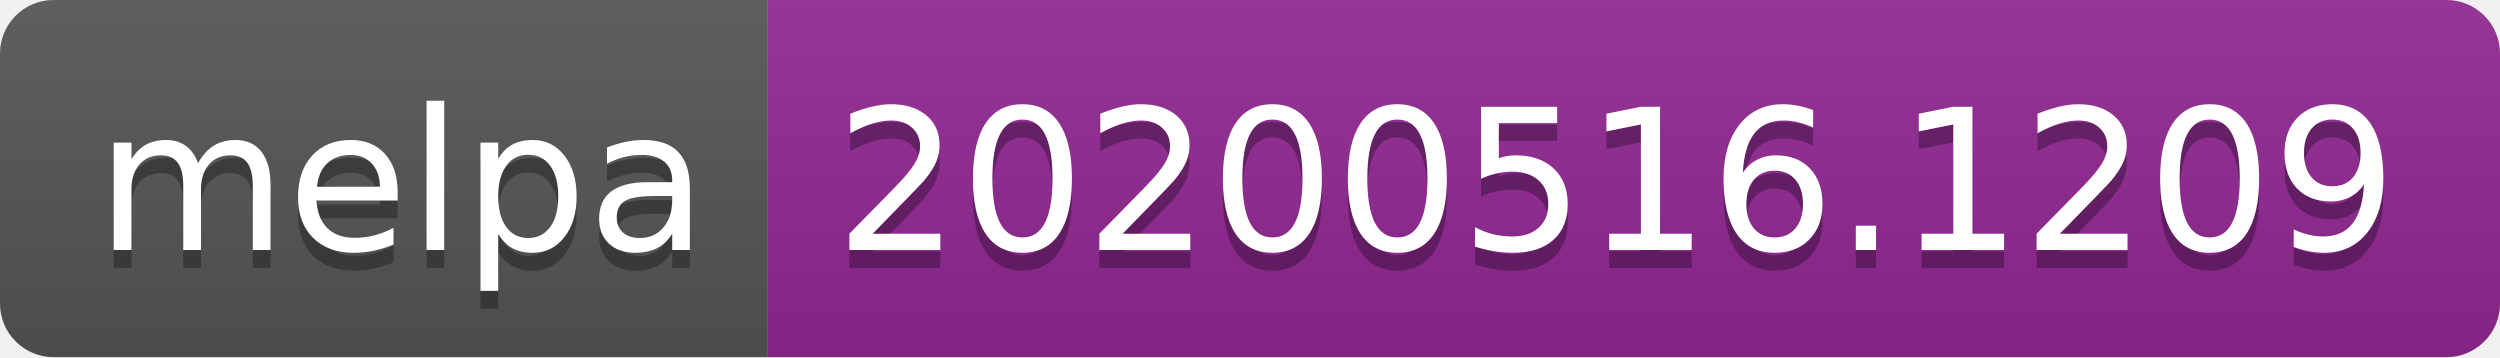
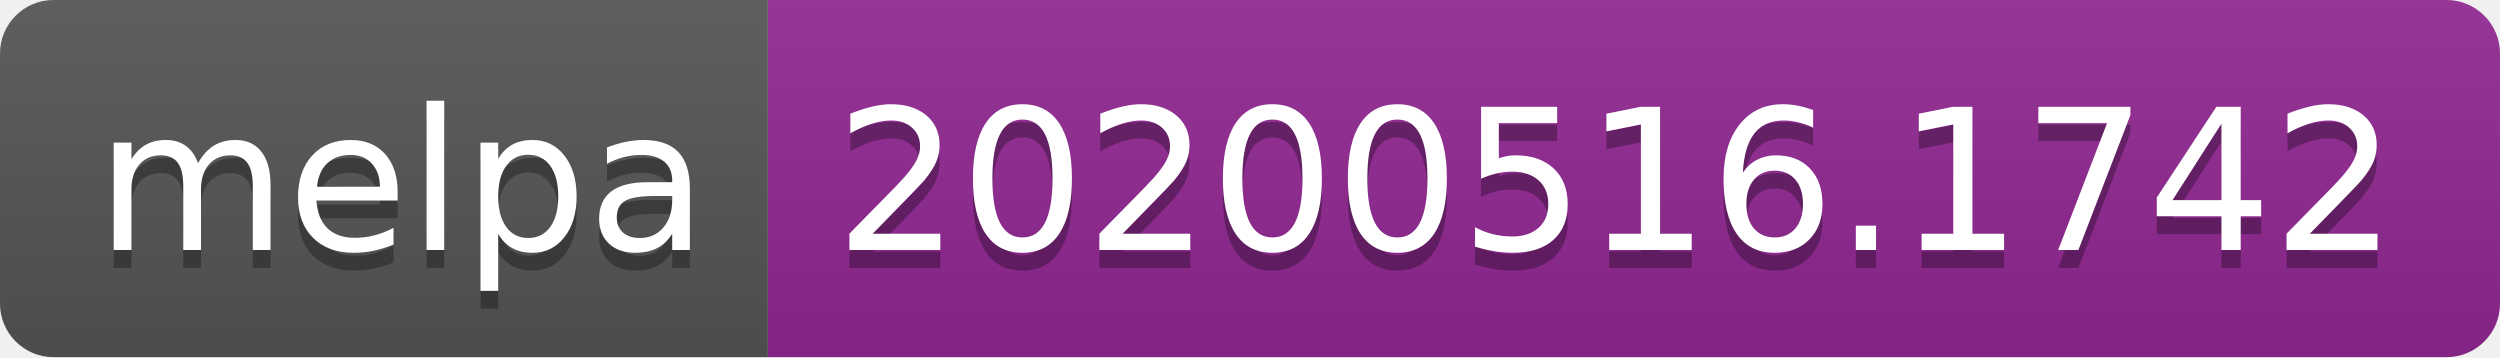
<svg xmlns="http://www.w3.org/2000/svg" width="140" height="20">
  <linearGradient id="s" x2="0" y2="100%">
    <stop offset="0" stop-color="#bbb" stop-opacity=".1" />
    <stop offset="1" stop-opacity=".1" />
  </linearGradient>
  <clipPath id="r">
    <rect width="140" height="20" rx="3" fill="#fff" />
  </clipPath>
  <g clip-path="url(#r)">
    <rect width="43" height="20" fill="#555" />
    <rect x="43" width="97" height="20" fill="#922793" />
    <rect width="140" height="20" fill="url(#s)" />
  </g>
  <g fill="#fff" text-anchor="middle" font-family="Verdana,Geneva,DejaVu Sans,sans-serif" text-rendering="geometricPrecision" font-size="110">
    <text x="225" y="150" fill="#010101" fill-opacity=".3" transform="scale(.1)" textLength="330">melpa</text>
    <text x="225" y="140" transform="scale(.1)" textLength="330">melpa</text>
-     <text x="905" y="150" fill="#010101" fill-opacity=".3" transform="scale(.1)" textLength="870">20200516.1209</text>
-     <text x="905" y="140" transform="scale(.1)" textLength="870">20200516.1209</text>
+     <text x="905" y="150" fill="#010101" fill-opacity=".3" transform="scale(.1)" textLength="870">20200516.1742</text>
+     <text x="905" y="140" transform="scale(.1)" textLength="870">20200516.1742</text>
  </g>
</svg>
